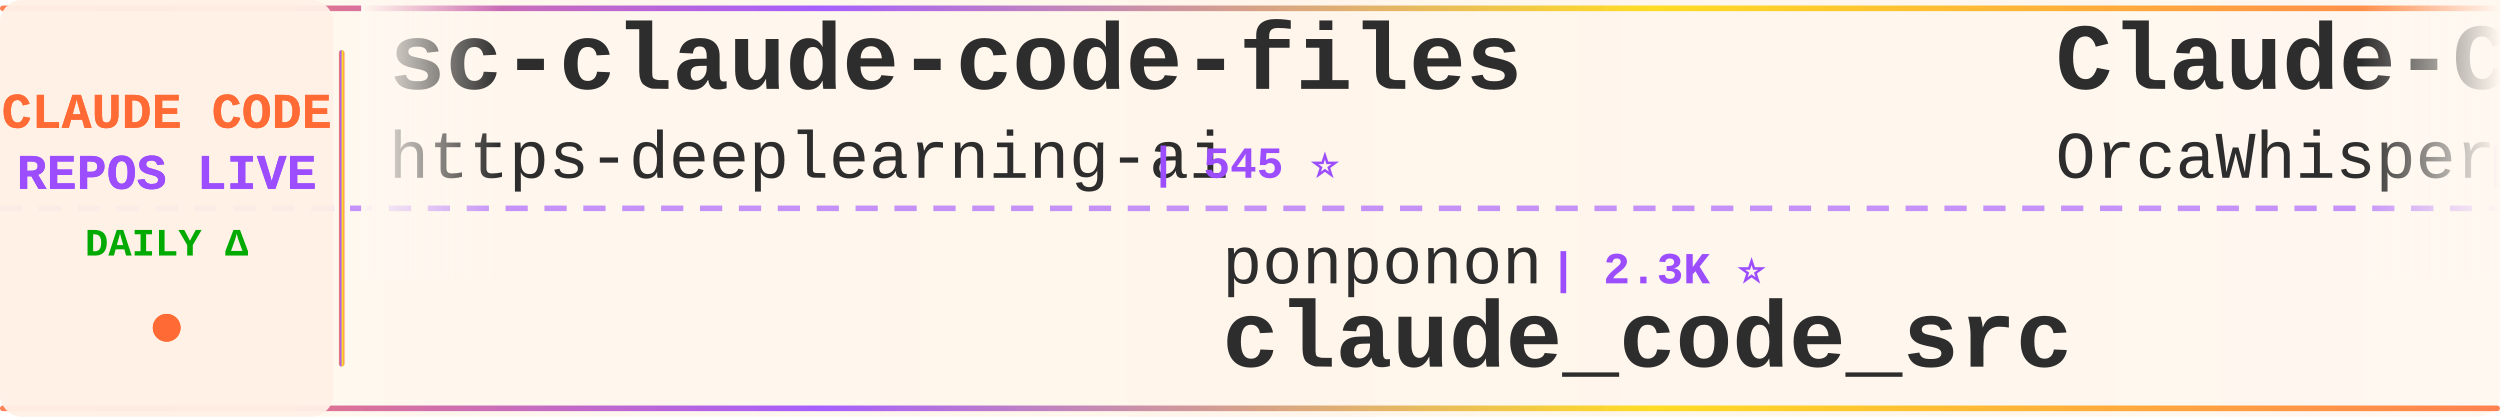
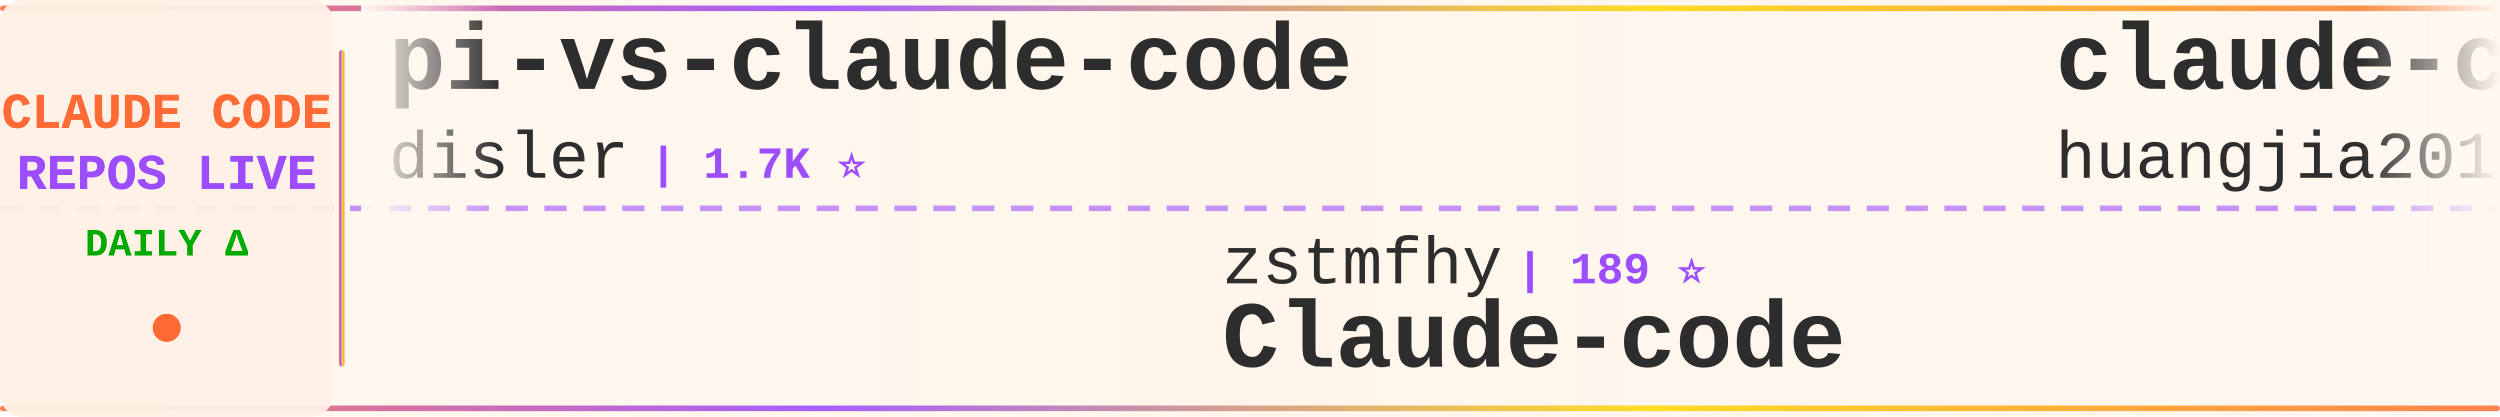
<svg xmlns="http://www.w3.org/2000/svg" width="900" height="150">
  <defs>
    <linearGradient id="tickerBg" x1="0%" y1="0%" x2="100%" y2="0%">
      <stop offset="0%" style="stop-color:#fff8f0;stop-opacity:0.98" />
      <stop offset="50%" style="stop-color:#fff5eb;stop-opacity:1" />
      <stop offset="100%" style="stop-color:#fff8f0;stop-opacity:0.98" />
    </linearGradient>
    <linearGradient id="borderGrad" x1="0%" y1="0%" x2="100%" y2="0%">
      <stop offset="0%" style="stop-color:#FF6B35;stop-opacity:0.85">
        <animate attributeName="stop-opacity" values="0.85;1;0.85" dur="2s" repeatCount="indefinite" />
      </stop>
      <stop offset="33%" style="stop-color:#9C4EFF;stop-opacity:0.9">
        <animate attributeName="stop-opacity" values="0.9;1;0.9" dur="2.2s" repeatCount="indefinite" />
      </stop>
      <stop offset="66%" style="stop-color:#FFD700;stop-opacity:0.85">
        <animate attributeName="stop-opacity" values="0.85;1;0.85" dur="1.8s" repeatCount="indefinite" />
      </stop>
      <stop offset="100%" style="stop-color:#FF6B35;stop-opacity:0.85">
        <animate attributeName="stop-opacity" values="0.85;1;0.85" dur="2s" repeatCount="indefinite" />
      </stop>
    </linearGradient>
    <filter id="textGlow">
      <feGaussianBlur stdDeviation="0.15" result="coloredBlur" />
      <feMerge>
        <feMergeNode in="coloredBlur" />
        <feMergeNode in="SourceGraphic" />
      </feMerge>
    </filter>
    <filter id="metricGlow">
      <feGaussianBlur stdDeviation="0.2" result="coloredBlur" />
      <feMerge>
        <feMergeNode in="coloredBlur" />
        <feMergeNode in="SourceGraphic" />
      </feMerge>
    </filter>
    <linearGradient id="leftFade" x1="0%" y1="0%" x2="100%" y2="0%">
      <stop offset="0%" style="stop-color:#fff8f0;stop-opacity:1" />
      <stop offset="100%" style="stop-color:#fff8f0;stop-opacity:0" />
    </linearGradient>
    <linearGradient id="rightFade" x1="0%" y1="0%" x2="100%" y2="0%">
      <stop offset="0%" style="stop-color:#fff8f0;stop-opacity:0" />
      <stop offset="100%" style="stop-color:#fff8f0;stop-opacity:1" />
    </linearGradient>
  </defs>
  <rect width="900" height="150" fill="url(#tickerBg)" rx="8" />
  <rect x="0" y="2" width="900" height="2" fill="url(#borderGrad)" rx="1" />
  <rect x="0" y="146" width="900" height="2" fill="url(#borderGrad)" rx="1" />
  <line x1="0" y1="75" x2="900" y2="75" stroke="#9C4EFF" stroke-width="2" stroke-dasharray="8 6" opacity="0.6" />
  <rect x="0" y="0" width="120" height="150" fill="#fff0e6" opacity="0.95" rx="8" />
  <text x="60" y="46" font-family="'Courier New', monospace" font-size="18" font-weight="bold" fill="#FF6B35" text-anchor="middle" filter="url(#textGlow)">
    CLAUDE CODE
  </text>
  <text x="60" y="68" font-family="'Courier New', monospace" font-size="18" font-weight="bold" fill="#9C4EFF" text-anchor="middle" filter="url(#textGlow)">
    REPOS LIVE
  </text>
  <text x="60" y="92" font-family="'Courier New', monospace" font-size="14" font-weight="bold" fill="#00aa00" text-anchor="middle">
    DAILY Δ
  </text>
  <circle cx="60" cy="118" r="5" fill="#FF6B35" filter="url(#metricGlow)">
    <animate attributeName="r" values="4;6;4" dur="1.5s" repeatCount="indefinite" />
    <animate attributeName="opacity" values="0.6;1;0.6" dur="1.5s" repeatCount="indefinite" />
  </circle>
  <rect x="122" y="18" width="2" height="114" fill="url(#borderGrad)" rx="1" />
  <clipPath id="tickerClip">
    <rect x="130" y="0" width="770" height="150" />
  </clipPath>
  <g clip-path="url(#tickerClip)">
    <g id="tickerItems">
      <animateTransform attributeName="transform" attributeType="XML" type="translate" from="0 0" to="-3000 0" dur="54s" repeatCount="indefinite" />
      <g transform="translate(0, 0)">
+         <text x="140" y="32" font-family="'Courier New', monospace" font-size="34" font-weight="bold" fill="#2d2d2d">pi-vs-claude-code</text>
+         <text x="140" y="64" font-family="'Courier New', monospace" font-size="24" font-weight="normal" fill="#2d2d2d" opacity="1.0">disler</text>
+         <text x="234" y="64" font-family="'Courier New', monospace" font-size="16" font-weight="bold" fill="#9C4EFF"> | 1.7K ⭐</text>
+       </g>
+       <g transform="translate(300, 0)">
+         <text x="140" y="102" font-family="'Courier New', monospace" font-size="24" font-weight="normal" fill="#2d2d2d" opacity="1.0">zstmfhy</text>
+         <text x="246" y="102" font-family="'Courier New', monospace" font-size="16" font-weight="bold" fill="#9C4EFF"> | 189 ⭐</text>
+         <text x="140" y="132" font-family="'Courier New', monospace" font-size="34" font-weight="bold" fill="#2d2d2d">Claude-code</text>
+       </g>
+       <g transform="translate(600, 0)">
+         <text x="140" y="32" font-family="'Courier New', monospace" font-size="34" font-weight="bold" fill="#2d2d2d">claude-code-engineering</text>
+         <text x="140" y="64" font-family="'Courier New', monospace" font-size="24" font-weight="normal" fill="#2d2d2d" opacity="1.0">huangjia2019</text>
+         <text x="306" y="64" font-family="'Courier New', monospace" font-size="16" font-weight="bold" fill="#9C4EFF"> | 1.1K ⭐</text>
+       </g>
+       <g transform="translate(900, 0)">
+         <text x="140" y="102" font-family="'Courier New', monospace" font-size="24" font-weight="normal" fill="#2d2d2d" opacity="1.0">kodu-ai</text>
+         <text x="246" y="102" font-family="'Courier New', monospace" font-size="16" font-weight="bold" fill="#9C4EFF"> | 5.2K ⭐ -1</text>
+         <text x="140" y="132" font-family="'Courier New', monospace" font-size="34" font-weight="bold" fill="#2d2d2d">claude-coder</text>
+       </g>
+       <g transform="translate(1200, 0)">
        <text x="140" y="32" font-family="'Courier New', monospace" font-size="34" font-weight="bold" fill="#2d2d2d">sc-claude-code-files</text>
        <text x="140" y="64" font-family="'Courier New', monospace" font-size="24" font-weight="normal" fill="#2d2d2d" opacity="1.0">https-deeplearning-ai</text>
        <text x="414" y="64" font-family="'Courier New', monospace" font-size="16" font-weight="bold" fill="#9C4EFF"> | 545 ⭐</text>
      </g>
-       <g transform="translate(300, 0)">
-         <text x="140" y="102" font-family="'Courier New', monospace" font-size="24" font-weight="normal" fill="#2d2d2d" opacity="1.0">ponponon</text>
-         <text x="258" y="102" font-family="'Courier New', monospace" font-size="16" font-weight="bold" fill="#9C4EFF"> | 2.3K ⭐</text>
-         <text x="140" y="132" font-family="'Courier New', monospace" font-size="34" font-weight="bold" fill="#2d2d2d">claude_code_src</text>
+       <g transform="translate(1500, 0)">
+         <text x="140" y="102" font-family="'Courier New', monospace" font-size="24" font-weight="normal" fill="#2d2d2d" opacity="1.0">frankbria</text>
+         <text x="270" y="102" font-family="'Courier New', monospace" font-size="16" font-weight="bold" fill="#9C4EFF"> | 9.6K ⭐</text>
+         <text x="140" y="132" font-family="'Courier New', monospace" font-size="34" font-weight="bold" fill="#2d2d2d">ralph-claude-code</text>
      </g>
-       <g transform="translate(600, 0)">
-         <text x="140" y="32" font-family="'Courier New', monospace" font-size="34" font-weight="bold" fill="#2d2d2d">Claude-Code</text>
-         <text x="140" y="64" font-family="'Courier New', monospace" font-size="24" font-weight="normal" fill="#2d2d2d" opacity="1.0">OrcaWhisper</text>
-         <text x="294" y="64" font-family="'Courier New', monospace" font-size="16" font-weight="bold" fill="#9C4EFF"> | 94 ⭐</text>
+       <g transform="translate(1800, 0)">
+         <text x="140" y="32" font-family="'Courier New', monospace" font-size="34" font-weight="bold" fill="#2d2d2d">free-claude-code</text>
+         <text x="140" y="64" font-family="'Courier New', monospace" font-size="24" font-weight="normal" fill="#2d2d2d" opacity="1.0">Alishahryar1</text>
+         <text x="306" y="64" font-family="'Courier New', monospace" font-size="16" font-weight="bold" fill="#9C4EFF"> | 53.4K ⭐ +24</text>
      </g>
-       <g transform="translate(900, 0)">
+       <g transform="translate(2100, 0)">
        <text x="140" y="102" font-family="'Courier New', monospace" font-size="24" font-weight="normal" fill="#2d2d2d" opacity="1.0">oboard</text>
-         <text x="234" y="102" font-family="'Courier New', monospace" font-size="16" font-weight="bold" fill="#9C4EFF"> | 3.3K ⭐ +1</text>
+         <text x="234" y="102" font-family="'Courier New', monospace" font-size="16" font-weight="bold" fill="#9C4EFF"> | 3.3K ⭐</text>
        <text x="140" y="132" font-family="'Courier New', monospace" font-size="34" font-weight="bold" fill="#2d2d2d">claude-code-rev</text>
      </g>
-       <g transform="translate(1200, 0)">
-         <text x="140" y="32" font-family="'Courier New', monospace" font-size="34" font-weight="bold" fill="#2d2d2d">claude-code-webui</text>
-         <text x="140" y="64" font-family="'Courier New', monospace" font-size="24" font-weight="normal" fill="#2d2d2d" opacity="1.0">sugyan</text>
-         <text x="234" y="64" font-family="'Courier New', monospace" font-size="16" font-weight="bold" fill="#9C4EFF"> | 1.1K ⭐</text>
-       </g>
-       <g transform="translate(1500, 0)">
-         <text x="140" y="102" font-family="'Courier New', monospace" font-size="24" font-weight="normal" fill="#2d2d2d" opacity="1.0">affaan-m</text>
-         <text x="258" y="102" font-family="'Courier New', monospace" font-size="16" font-weight="bold" fill="#9C4EFF"> | 249.5K ⭐ +233</text>
-         <text x="140" y="132" font-family="'Courier New', monospace" font-size="34" font-weight="bold" fill="#2d2d2d">ECC</text>
-       </g>
-       <g transform="translate(1800, 0)">
-         <text x="140" y="32" font-family="'Courier New', monospace" font-size="34" font-weight="bold" fill="#2d2d2d">awesome-claude-code</text>
-         <text x="140" y="64" font-family="'Courier New', monospace" font-size="24" font-weight="normal" fill="#2d2d2d" opacity="1.0">jqueryscript</text>
-         <text x="306" y="64" font-family="'Courier New', monospace" font-size="16" font-weight="bold" fill="#9C4EFF"> | 508 ⭐</text>
-       </g>
-       <g transform="translate(2100, 0)">
-         <text x="140" y="102" font-family="'Courier New', monospace" font-size="24" font-weight="normal" fill="#2d2d2d" opacity="1.0">wanshuiyin</text>
-         <text x="282" y="102" font-family="'Courier New', monospace" font-size="16" font-weight="bold" fill="#9C4EFF"> | 15.8K ⭐ +2</text>
-         <text x="140" y="132" font-family="'Courier New', monospace" font-size="34" font-weight="bold" fill="#2d2d2d">Auto-claude-code-researc...</text>
-       </g>
      <g transform="translate(2400, 0)">
-         <text x="140" y="32" font-family="'Courier New', monospace" font-size="34" font-weight="bold" fill="#2d2d2d">oh-my-claudecode</text>
-         <text x="140" y="64" font-family="'Courier New', monospace" font-size="24" font-weight="normal" fill="#2d2d2d" opacity="1.0">Yeachan-Heo</text>
-         <text x="294" y="64" font-family="'Courier New', monospace" font-size="16" font-weight="bold" fill="#9C4EFF"> | 39.0K ⭐ +6</text>
+         <text x="140" y="32" font-family="'Courier New', monospace" font-size="34" font-weight="bold" fill="#2d2d2d">how-claude-code-works</text>
+         <text x="140" y="64" font-family="'Courier New', monospace" font-size="24" font-weight="normal" fill="#2d2d2d" opacity="1.0">Windy3f3f3f3f</text>
+         <text x="318" y="64" font-family="'Courier New', monospace" font-size="16" font-weight="bold" fill="#9C4EFF"> | 3.6K ⭐</text>
      </g>
      <g transform="translate(2700, 0)">
-         <text x="140" y="102" font-family="'Courier New', monospace" font-size="24" font-weight="normal" fill="#2d2d2d" opacity="1.0">edmund-io</text>
-         <text x="270" y="102" font-family="'Courier New', monospace" font-size="16" font-weight="bold" fill="#9C4EFF"> | 1.5K ⭐</text>
-         <text x="140" y="132" font-family="'Courier New', monospace" font-size="34" font-weight="bold" fill="#2d2d2d">edmunds-claude-code</text>
+         <text x="140" y="102" font-family="'Courier New', monospace" font-size="24" font-weight="normal" fill="#2d2d2d" opacity="1.0">multica-ai</text>
+         <text x="282" y="102" font-family="'Courier New', monospace" font-size="16" font-weight="bold" fill="#9C4EFF"> | 210.4K ⭐ +26</text>
+         <text x="140" y="132" font-family="'Courier New', monospace" font-size="34" font-weight="bold" fill="#2d2d2d">andrej-karpathy-skills</text>
      </g>
      <g transform="translate(3000, 0)">
-         <text x="140" y="32" font-family="'Courier New', monospace" font-size="34" font-weight="bold" fill="#2d2d2d">sc-claude-code-files</text>
-         <text x="140" y="64" font-family="'Courier New', monospace" font-size="24" font-weight="normal" fill="#2d2d2d" opacity="1.0">https-deeplearning-ai</text>
-         <text x="414" y="64" font-family="'Courier New', monospace" font-size="16" font-weight="bold" fill="#9C4EFF"> | 545 ⭐</text>
+         <text x="140" y="32" font-family="'Courier New', monospace" font-size="34" font-weight="bold" fill="#2d2d2d">pi-vs-claude-code</text>
+         <text x="140" y="64" font-family="'Courier New', monospace" font-size="24" font-weight="normal" fill="#2d2d2d" opacity="1.0">disler</text>
+         <text x="234" y="64" font-family="'Courier New', monospace" font-size="16" font-weight="bold" fill="#9C4EFF"> | 1.7K ⭐</text>
      </g>
      <g transform="translate(3300, 0)">
-         <text x="140" y="102" font-family="'Courier New', monospace" font-size="24" font-weight="normal" fill="#2d2d2d" opacity="1.0">ponponon</text>
-         <text x="258" y="102" font-family="'Courier New', monospace" font-size="16" font-weight="bold" fill="#9C4EFF"> | 2.3K ⭐</text>
-         <text x="140" y="132" font-family="'Courier New', monospace" font-size="34" font-weight="bold" fill="#2d2d2d">claude_code_src</text>
+         <text x="140" y="102" font-family="'Courier New', monospace" font-size="24" font-weight="normal" fill="#2d2d2d" opacity="1.0">zstmfhy</text>
+         <text x="246" y="102" font-family="'Courier New', monospace" font-size="16" font-weight="bold" fill="#9C4EFF"> | 189 ⭐</text>
+         <text x="140" y="132" font-family="'Courier New', monospace" font-size="34" font-weight="bold" fill="#2d2d2d">Claude-code</text>
      </g>
      <g transform="translate(3600, 0)">
-         <text x="140" y="32" font-family="'Courier New', monospace" font-size="34" font-weight="bold" fill="#2d2d2d">Claude-Code</text>
-         <text x="140" y="64" font-family="'Courier New', monospace" font-size="24" font-weight="normal" fill="#2d2d2d" opacity="1.0">OrcaWhisper</text>
-         <text x="294" y="64" font-family="'Courier New', monospace" font-size="16" font-weight="bold" fill="#9C4EFF"> | 94 ⭐</text>
+         <text x="140" y="32" font-family="'Courier New', monospace" font-size="34" font-weight="bold" fill="#2d2d2d">claude-code-engineering</text>
+         <text x="140" y="64" font-family="'Courier New', monospace" font-size="24" font-weight="normal" fill="#2d2d2d" opacity="1.0">huangjia2019</text>
+         <text x="306" y="64" font-family="'Courier New', monospace" font-size="16" font-weight="bold" fill="#9C4EFF"> | 1.1K ⭐</text>
      </g>
      <g transform="translate(3900, 0)">
-         <text x="140" y="102" font-family="'Courier New', monospace" font-size="24" font-weight="normal" fill="#2d2d2d" opacity="1.0">oboard</text>
-         <text x="234" y="102" font-family="'Courier New', monospace" font-size="16" font-weight="bold" fill="#9C4EFF"> | 3.3K ⭐ +1</text>
-         <text x="140" y="132" font-family="'Courier New', monospace" font-size="34" font-weight="bold" fill="#2d2d2d">claude-code-rev</text>
+         <text x="140" y="102" font-family="'Courier New', monospace" font-size="24" font-weight="normal" fill="#2d2d2d" opacity="1.0">kodu-ai</text>
+         <text x="246" y="102" font-family="'Courier New', monospace" font-size="16" font-weight="bold" fill="#9C4EFF"> | 5.2K ⭐ -1</text>
+         <text x="140" y="132" font-family="'Courier New', monospace" font-size="34" font-weight="bold" fill="#2d2d2d">claude-coder</text>
      </g>
    </g>
  </g>
  <rect x="130" y="0" width="50" height="100" fill="url(#leftFade)" />
  <rect x="850" y="0" width="50" height="100" fill="url(#rightFade)" />
</svg>
